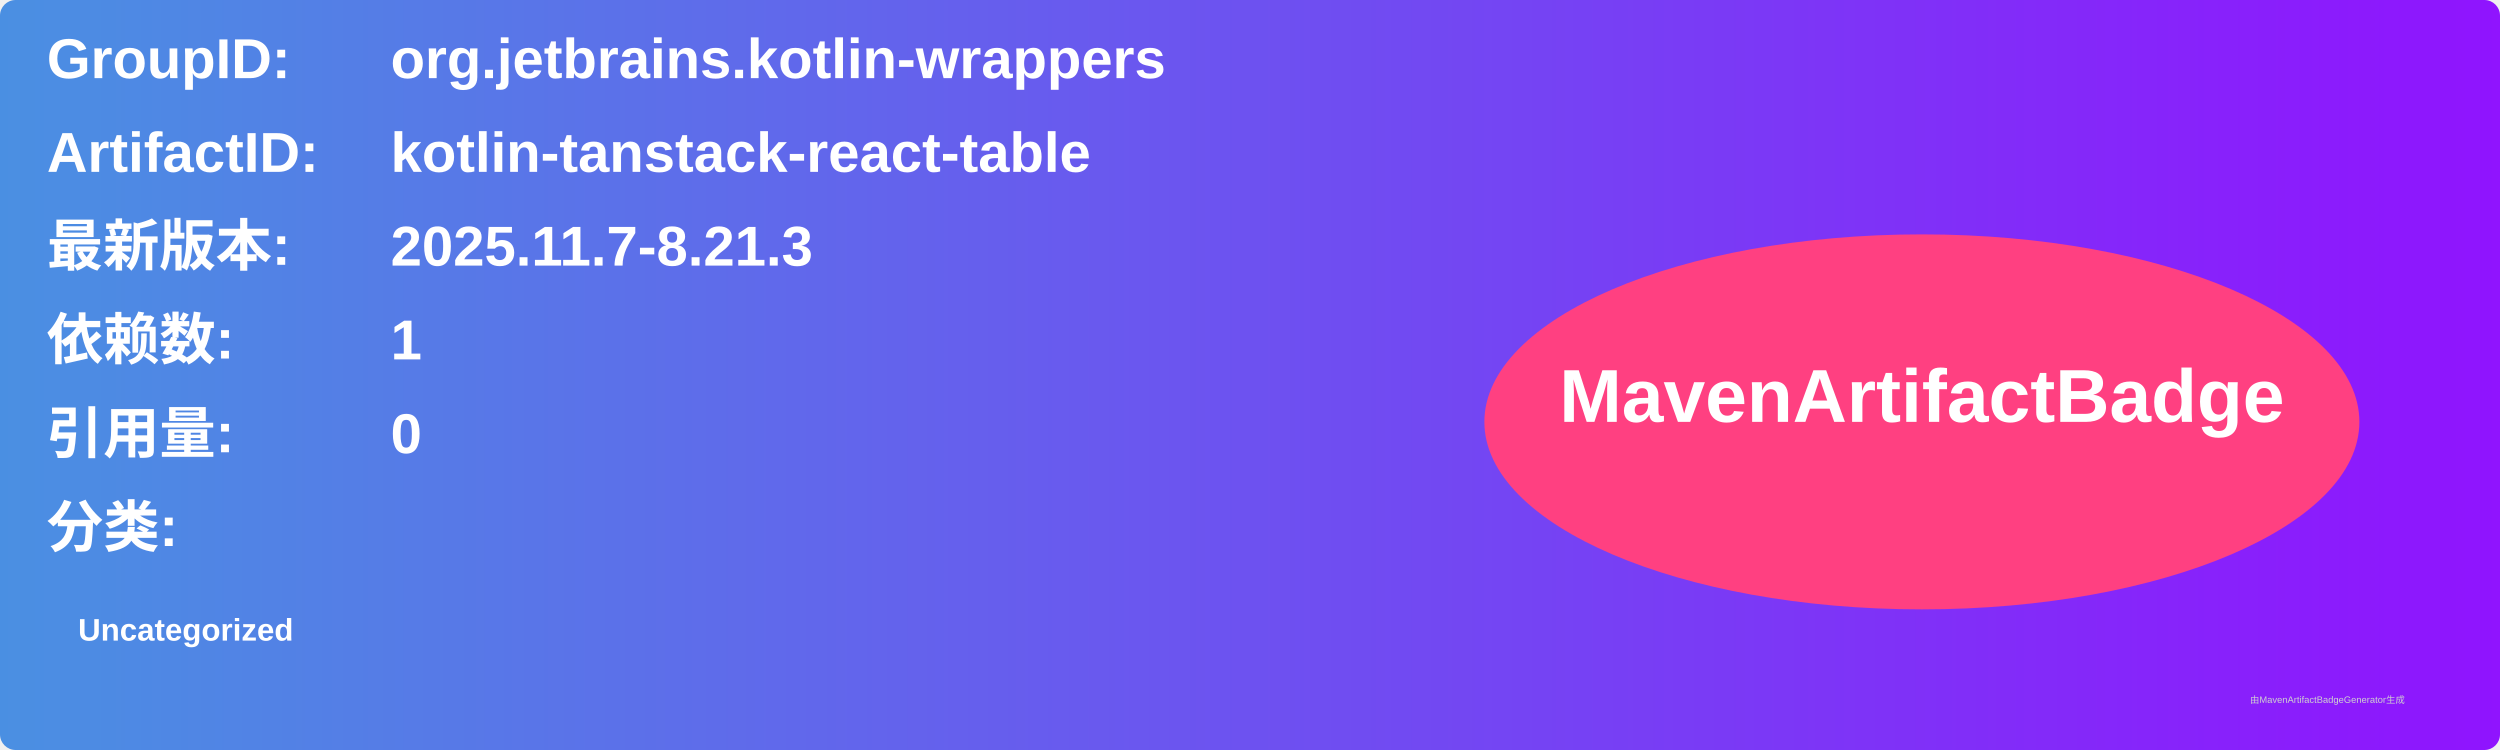
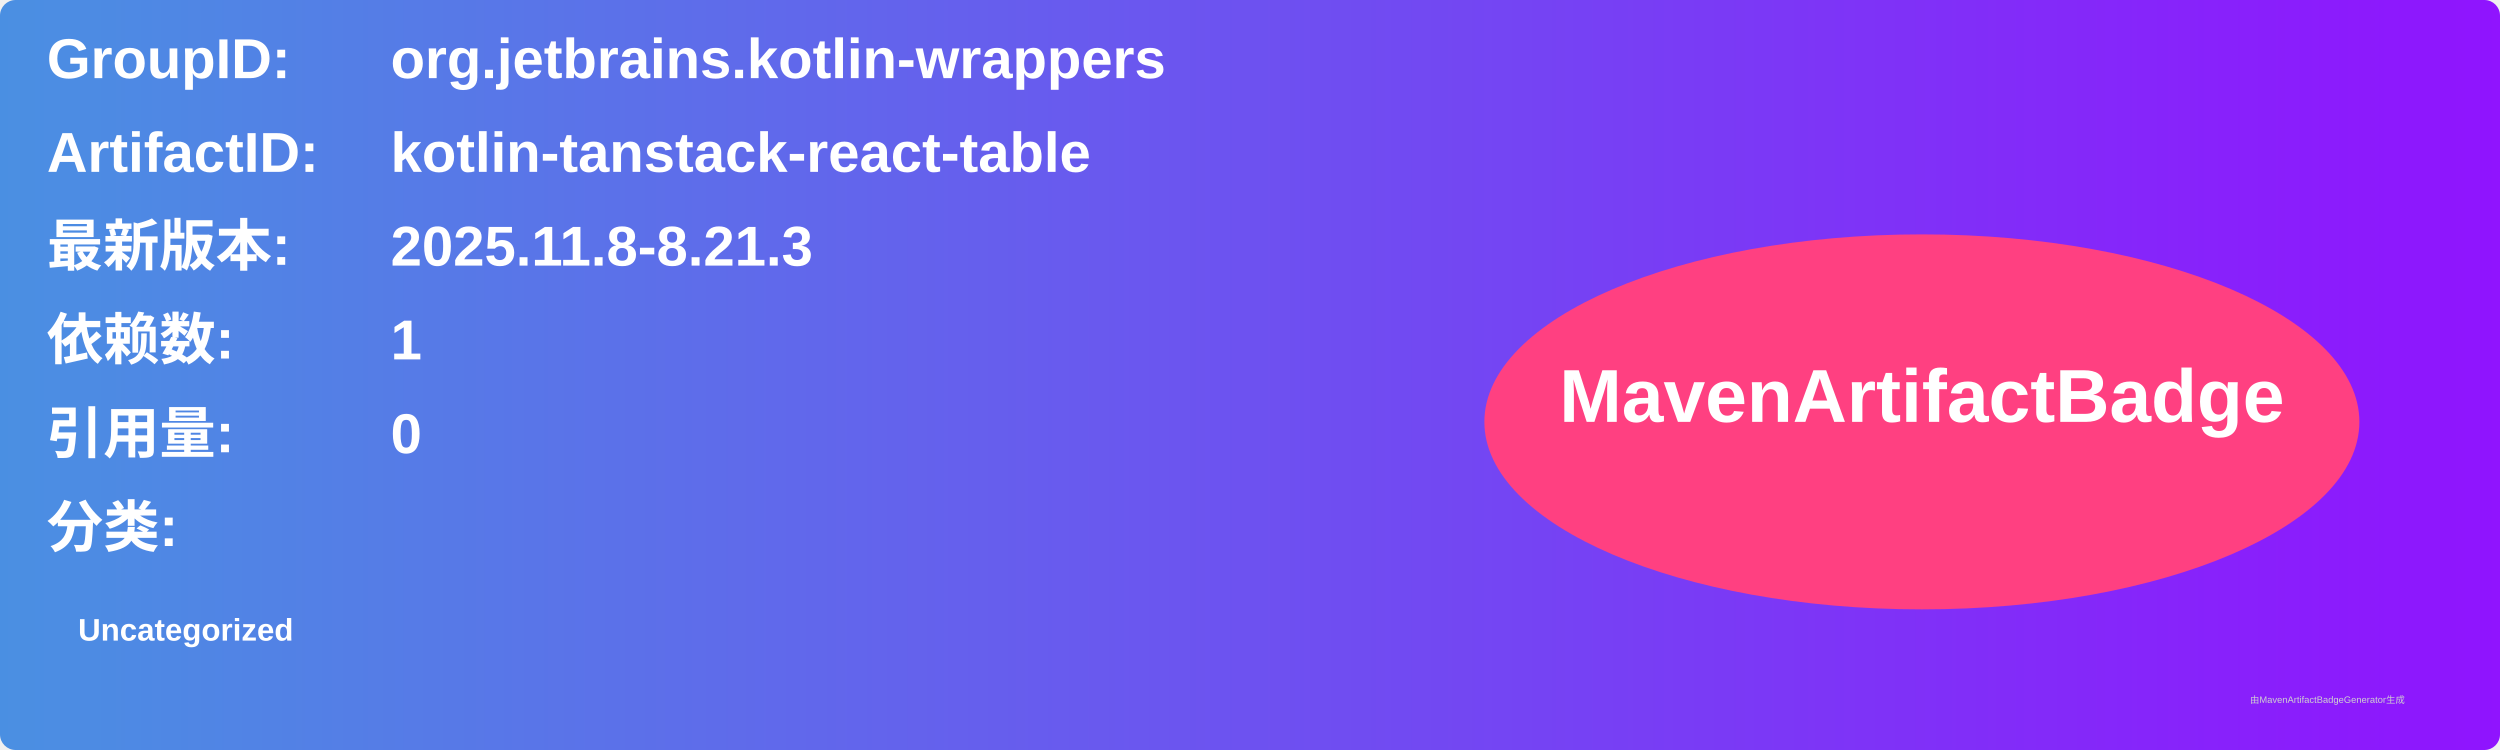
<svg xmlns="http://www.w3.org/2000/svg" width="800" height="240" viewBox="0 0 800 240">
  <linearGradient id="grad" x1="0%" y1="0%" x2="100%" y2="0%">
    <stop offset="0%" stop-color="#4a90e2" />
    <stop offset="100%" stop-color="#9013fe" />
  </linearGradient>
  <rect width="100%" height="100%" rx="5" ry="5" fill="url(#grad)" />
  <g transform="translate(15, 15)">
    <text x="0" y="10" font-family="Arial" font-size="18" fill="white" font-weight="bold" width="260">GroupID:</text>
    <text x="110" y="10" font-family="Arial" font-size="18" fill="white" font-weight="bold" width="460">org.jetbrains.kotlin-wrappers</text>
    <text x="0" y="40" font-family="Arial" font-size="18" fill="white" font-weight="bold" width="260">ArtifactID:</text>
    <text x="110" y="40" font-family="Arial" font-size="18" fill="white" font-weight="bold" width="460">kotlin-tanstack-react-table</text>
    <text x="0" y="70" font-family="Arial" font-size="18" fill="white" font-weight="bold">最新版本:</text>
    <text x="110" y="70" font-family="Arial" font-size="18" fill="white" font-weight="bold">
-       <tspan font-weight="bold">2025.11.7-8.21.3</tspan>
+       <tspan font-weight="bold">2025.11.8-8.21.3</tspan>
    </text>
    <text x="0" y="100" font-family="Arial" font-size="18" fill="white" font-weight="bold">依赖数: </text>
    <text x="110" y="100" font-family="Arial" font-size="18" fill="white">
      <tspan font-weight="bold">1</tspan>
    </text>
    <text x="0" y="130" font-family="Arial" font-size="18" fill="white" font-weight="bold">引用量: </text>
    <text x="110" y="130" font-family="Arial" font-size="18" fill="white">
      <tspan font-weight="bold">0</tspan>
    </text>
    <text x="0" y="160" font-family="Arial" font-size="18" fill="white" font-weight="bold">分类:</text>
    <text x="10" y="190" font-family="Arial" font-size="10" fill="white">
      <tspan font-weight="bold">Uncategorized</tspan>
    </text>
    <ellipse cx="600" cy="120" rx="140" ry="60" fill="#ff4081" />
    <text x="600" y="120" text-anchor="middle" font-family="Arial" font-size="24" fill="white" font-weight="bold">MavenArtifactBadge</text>
  </g>
  <text x="720" y="225" font-family="Arial" font-size="3" fill="#d0d0d0">由MavenArtifactBadgeGenerator生成</text>
</svg>
